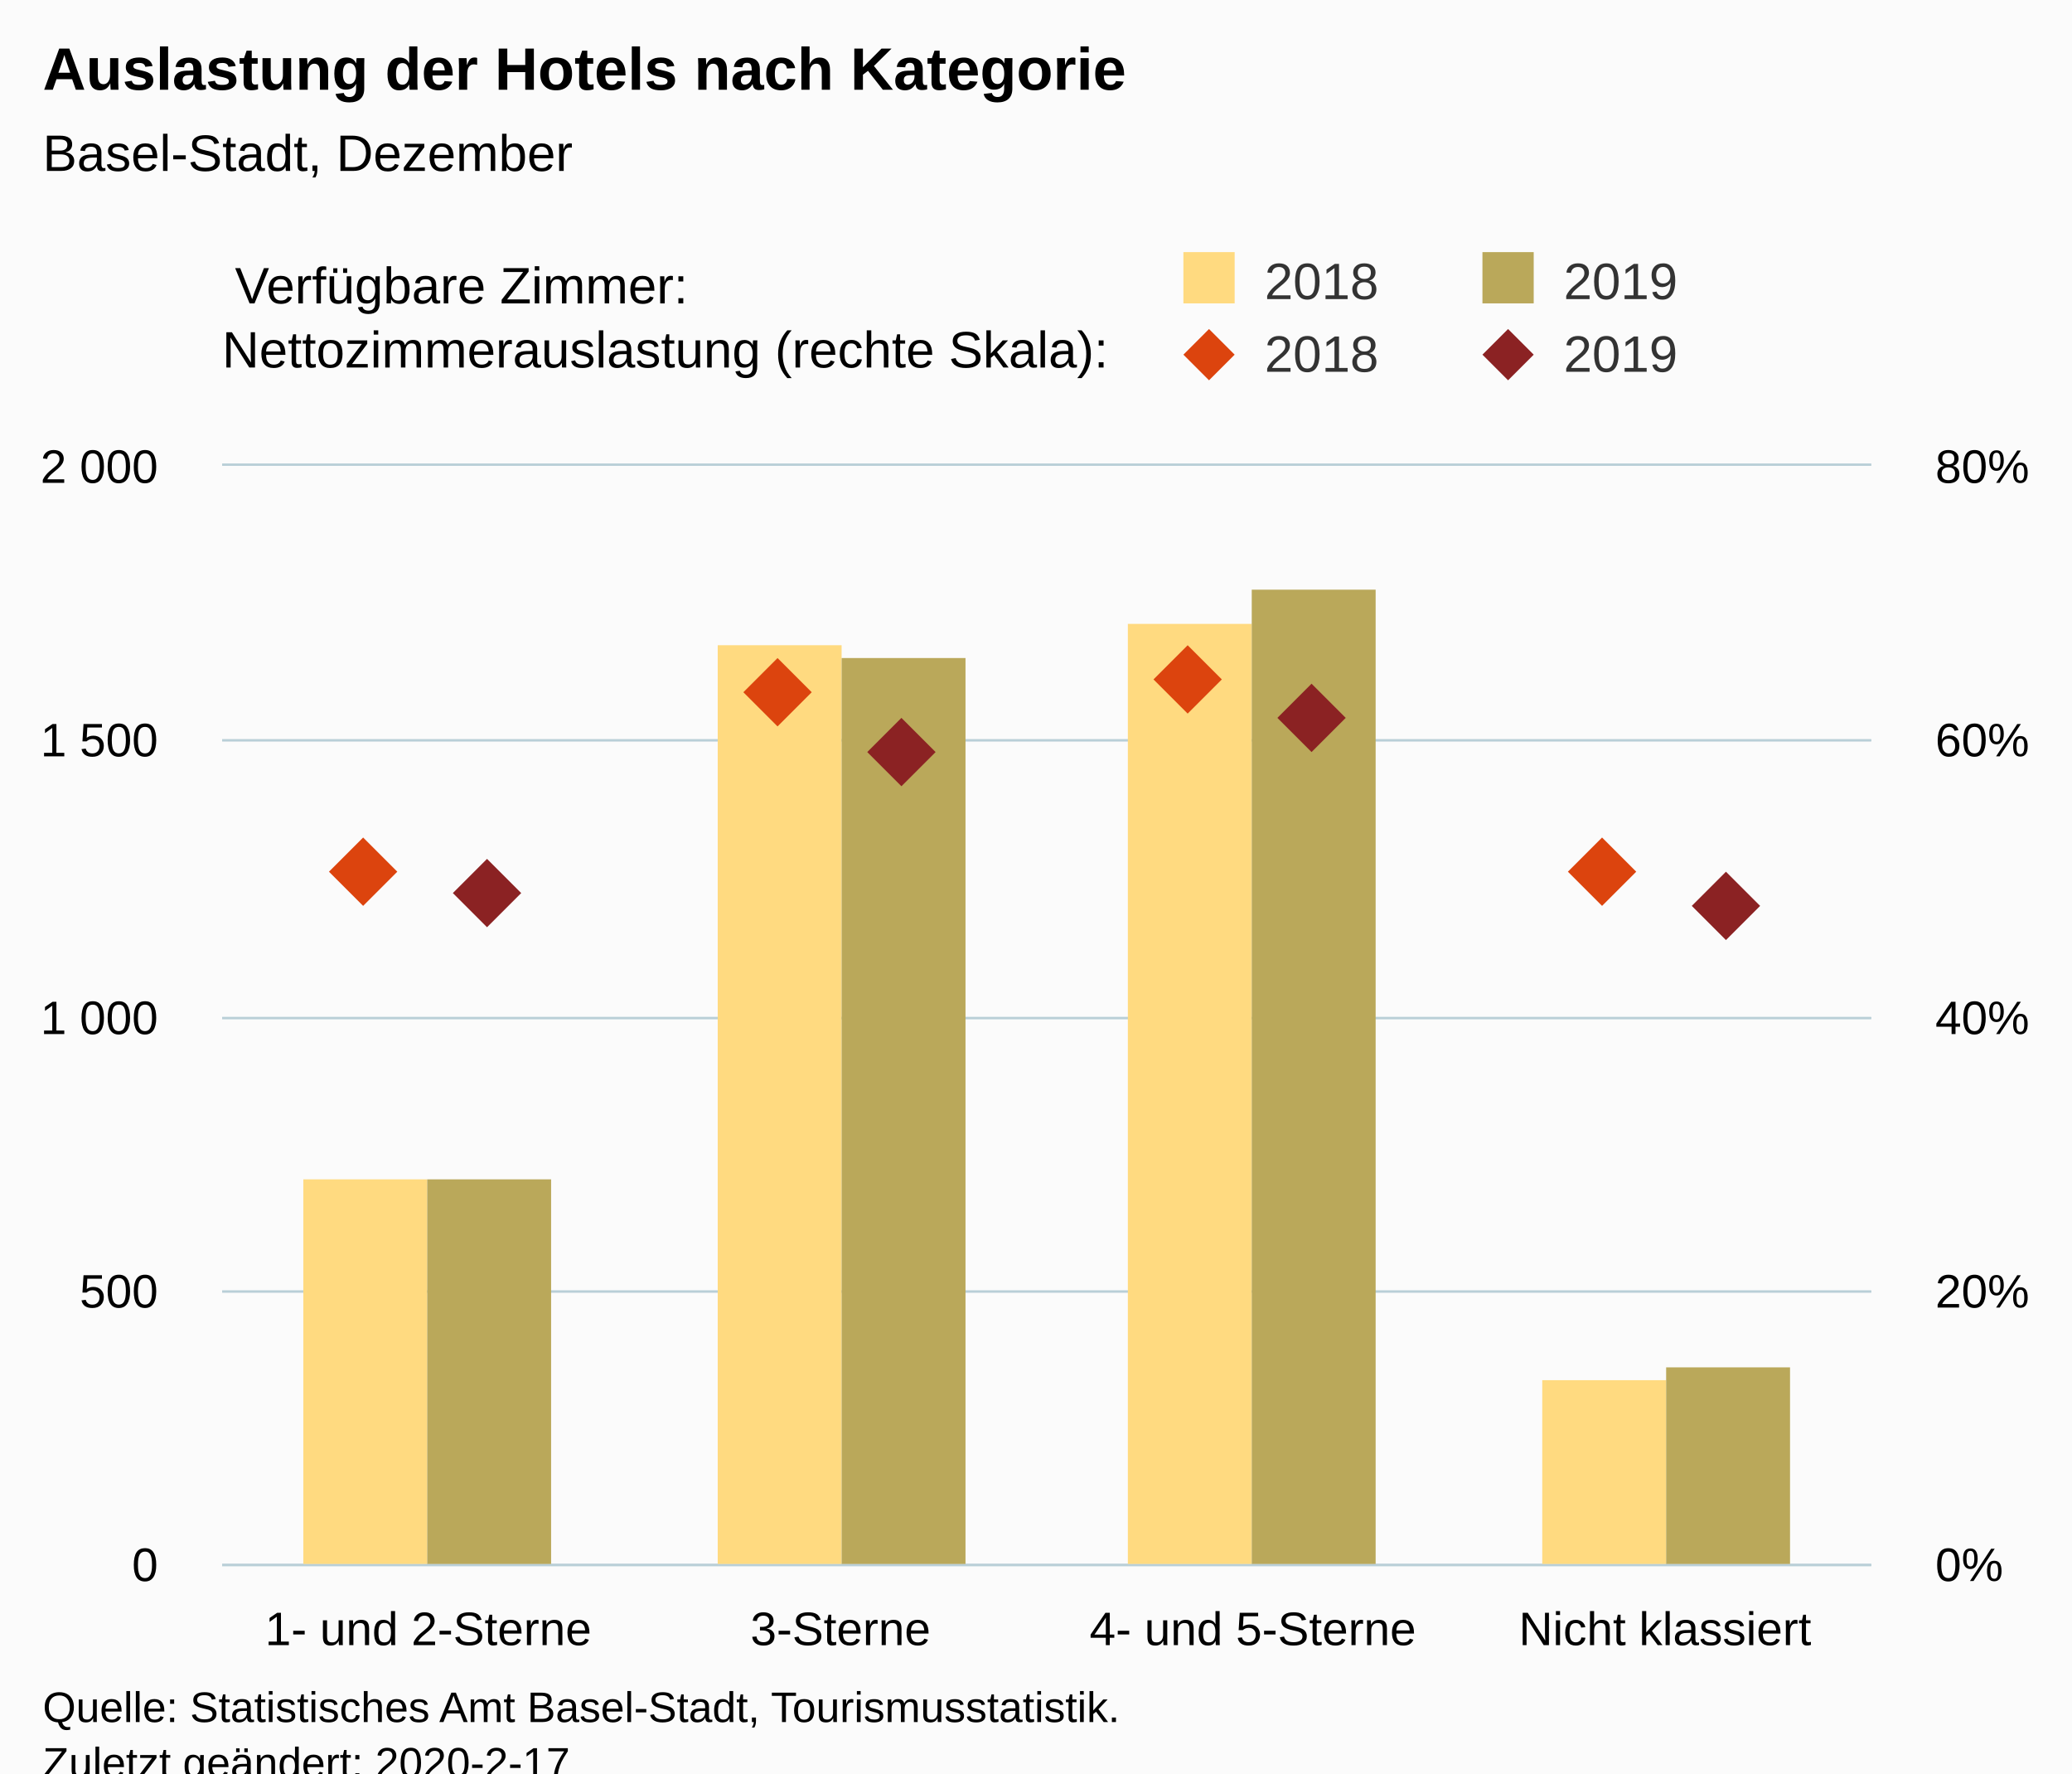
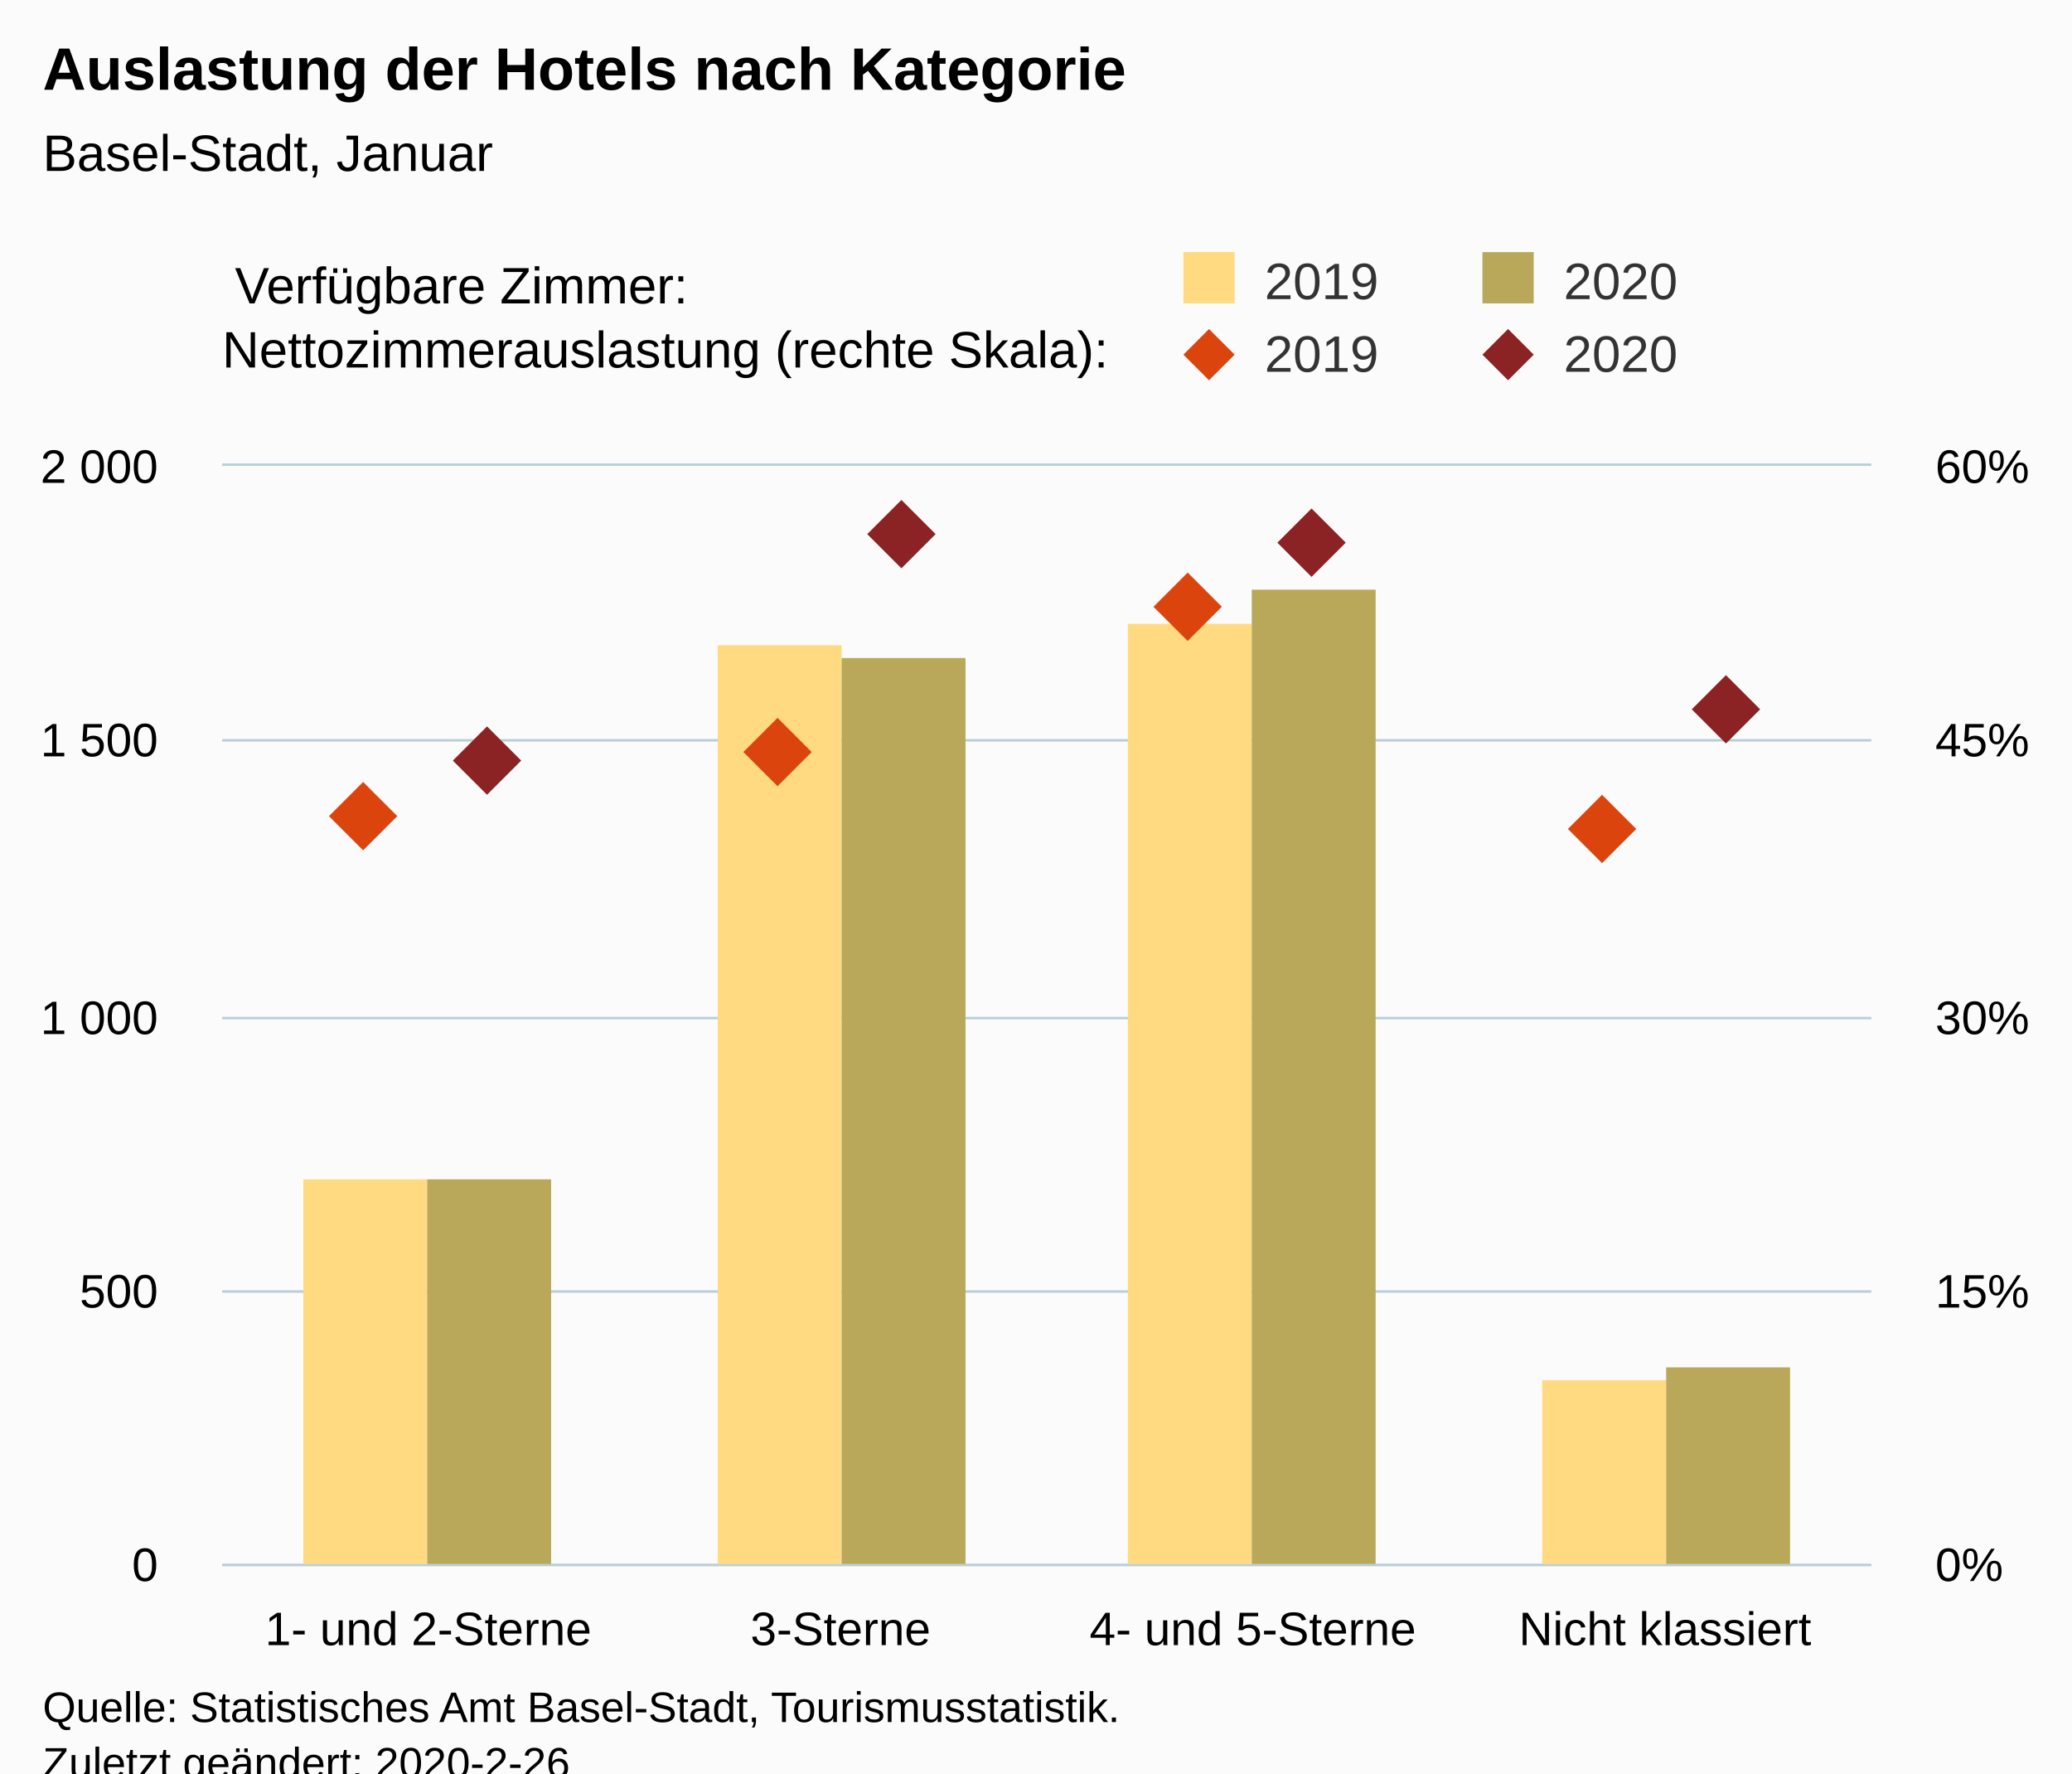
<svg xmlns="http://www.w3.org/2000/svg" version="1.1" class="highcharts-root" style="font-family:Arial;font-size:12px;" viewBox="0 0 485 415">
  <defs>
-     <clipPath id="highcharts-6jb449y-8">
+     <clipPath id="highcharts-19aa01q-8">
      <rect x="0" y="0" width="386" height="257" fill="none" />
    </clipPath>
-     <clipPath id="highcharts-6jb449y-9">
+     <clipPath id="highcharts-19aa01q-9">
      <rect x="0" y="0" width="386" height="257" fill="none" />
    </clipPath>
-     <clipPath id="highcharts-6jb449y-10">
+     <clipPath id="highcharts-19aa01q-10">
      <rect x="0" y="0" width="386" height="257" fill="none" />
    </clipPath>
  </defs>
  <rect fill="#fbfbfb" class="highcharts-background" x="0" y="0" width="485" height="428" rx="0" ry="0" />
  <rect fill="none" class="highcharts-plot-background" x="52" y="109" width="386" height="257" />
  <g class="highcharts-pane-group" data-z-index="0" />
  <g class="highcharts-grid highcharts-xaxis-grid " data-z-index="1">
    <path fill="none" data-z-index="1" class="highcharts-grid-line" d="M 148.5 109 L 148.5 366" opacity="1" />
    <path fill="none" data-z-index="1" class="highcharts-grid-line" d="M 244.5 109 L 244.5 366" opacity="1" />
    <path fill="none" data-z-index="1" class="highcharts-grid-line" d="M 341.5 109 L 341.5 366" opacity="1" />
    <path fill="none" data-z-index="1" class="highcharts-grid-line" d="M 437.5 109 L 437.5 366" opacity="1" />
    <path fill="none" data-z-index="1" class="highcharts-grid-line" d="M 51.5 109 L 51.5 366" opacity="1" />
  </g>
  <g class="highcharts-grid highcharts-yaxis-grid " data-z-index="1">
    <path fill="none" stroke="#B9CFD7" stroke-width="0.5" data-z-index="1" class="highcharts-grid-line" d="M 52 366.25 L 438 366.25" opacity="1" />
    <path fill="none" stroke="#B9CFD7" stroke-width="0.5" data-z-index="1" class="highcharts-grid-line" d="M 52 302.25 L 438 302.25" opacity="1" />
    <path fill="none" stroke="#B9CFD7" stroke-width="0.5" data-z-index="1" class="highcharts-grid-line" d="M 52 238.25 L 438 238.25" opacity="1" />
    <path fill="none" stroke="#B9CFD7" stroke-width="0.5" data-z-index="1" class="highcharts-grid-line" d="M 52 173.25 L 438 173.25" opacity="1" />
    <path fill="none" stroke="#B9CFD7" stroke-width="0.5" data-z-index="1" class="highcharts-grid-line" d="M 52 108.75 L 438 108.75" opacity="1" />
  </g>
  <g class="highcharts-grid highcharts-yaxis-grid " data-z-index="1">
    <path fill="none" stroke="#B9CFD7" stroke-width="0.5" data-z-index="1" class="highcharts-grid-line" d="M 52 366.25 L 438 366.25" opacity="1" />
    <path fill="none" stroke="#B9CFD7" stroke-width="0.5" data-z-index="1" class="highcharts-grid-line" d="M 52 302.25 L 438 302.25" opacity="1" />
    <path fill="none" stroke="#B9CFD7" stroke-width="0.5" data-z-index="1" class="highcharts-grid-line" d="M 52 238.25 L 438 238.25" opacity="1" />
    <path fill="none" stroke="#B9CFD7" stroke-width="0.5" data-z-index="1" class="highcharts-grid-line" d="M 52 173.25 L 438 173.25" opacity="1" />
    <path fill="none" stroke="#B9CFD7" stroke-width="0.5" data-z-index="1" class="highcharts-grid-line" d="M 52 108.75 L 438 108.75" opacity="1" />
  </g>
  <rect fill="none" class="highcharts-plot-border" data-z-index="1" x="52" y="109" width="386" height="257" />
  <g class="highcharts-axis highcharts-xaxis " data-z-index="2">
    <path fill="none" class="highcharts-axis-line" stroke="#B9CFD7" stroke-width="0.5" data-z-index="7" d="M 52 366.25 L 438 366.25" />
  </g>
  <g class="highcharts-axis highcharts-yaxis " data-z-index="2">
    <path fill="none" class="highcharts-axis-line" data-z-index="7" d="M 52 109 L 52 366" />
  </g>
  <g class="highcharts-axis highcharts-yaxis " data-z-index="2">
    <path fill="none" class="highcharts-axis-line" data-z-index="7" d="M 438 109 L 438 366" />
  </g>
  <g class="highcharts-series-group" data-z-index="3">
-     <g data-z-index="0.1" class="highcharts-series highcharts-series-0 highcharts-column-series " transform="translate(52,109) scale(1 1)" clip-path="url(#highcharts-6jb449y-9)">
+     <g data-z-index="0.1" class="highcharts-series highcharts-series-0 highcharts-column-series " transform="translate(52,109) scale(1 1)" clip-path="url(#highcharts-19aa01q-9)">
      <rect x="19" y="167" width="29" height="91" fill="rgb(255, 218, 128)" class="highcharts-point" />
      <rect x="116" y="42" width="29" height="216" fill="rgb(255, 218, 128)" class="highcharts-point" />
      <rect x="212" y="37" width="29" height="221" fill="rgb(255, 218, 128)" class="highcharts-point" />
      <rect x="309" y="214" width="29" height="44" fill="rgb(255, 218, 128)" class="highcharts-point" />
    </g>
    <g data-z-index="0.1" class="highcharts-markers highcharts-series-0 highcharts-column-series " transform="translate(52,109) scale(1 1)" clip-path="none" />
-     <g data-z-index="0.1" class="highcharts-series highcharts-series-1 highcharts-column-series " transform="translate(52,109) scale(1 1)" clip-path="url(#highcharts-6jb449y-9)">
+     <g data-z-index="0.1" class="highcharts-series highcharts-series-1 highcharts-column-series " transform="translate(52,109) scale(1 1)" clip-path="url(#highcharts-19aa01q-9)">
      <rect x="48" y="167" width="29" height="91" fill="rgb(186, 168, 90)" class="highcharts-point" />
      <rect x="145" y="45" width="29" height="213" fill="rgb(186, 168, 90)" class="highcharts-point" />
      <rect x="241" y="29" width="29" height="229" fill="rgb(186, 168, 90)" class="highcharts-point" />
      <rect x="338" y="211" width="29" height="47" fill="rgb(186, 168, 90)" class="highcharts-point" />
    </g>
    <g data-z-index="0.1" class="highcharts-markers highcharts-series-1 highcharts-column-series " transform="translate(52,109) scale(1 1)" clip-path="none" />
-     <g data-z-index="0.1" class="highcharts-series highcharts-series-2 highcharts-scatter-series " transform="translate(52,109) scale(1 1)" clip-path="url(#highcharts-6jb449y-10)" />
+     <g data-z-index="0.1" class="highcharts-series highcharts-series-2 highcharts-scatter-series " transform="translate(52,109) scale(1 1)" clip-path="url(#highcharts-19aa01q-10)" />
    <g data-z-index="0.1" class="highcharts-markers highcharts-series-2 highcharts-scatter-series " transform="translate(52,109) scale(1 1)" clip-path="none">
-       <path fill="rgb(220, 68, 14)" d="M 33 87 L 41 95 33 103 25 95 Z" class="highcharts-point" />
-       <path fill="rgb(220, 68, 14)" d="M 130 45 L 138 53 130 61 122 53 Z" class="highcharts-point" />
-       <path fill="rgb(220, 68, 14)" d="M 226 42 L 234 50 226 58 218 50 Z" class="highcharts-point" />
-       <path fill="rgb(220, 68, 14)" d="M 323 87 L 331 95 323 103 315 95 Z" class="highcharts-point" />
+       <path fill="rgb(220, 68, 14)" d="M 33 74 L 41 82 33 90 25 82 Z" class="highcharts-point" />
+       <path fill="rgb(220, 68, 14)" d="M 130 59 L 138 67 130 75 122 67 Z" class="highcharts-point" />
+       <path fill="rgb(220, 68, 14)" d="M 226 25 L 234 33 226 41 218 33 Z" class="highcharts-point" />
+       <path fill="rgb(220, 68, 14)" d="M 323 77 L 331 85 323 93 315 85 Z" class="highcharts-point" />
    </g>
-     <g data-z-index="0.1" class="highcharts-series highcharts-series-3 highcharts-scatter-series " transform="translate(52,109) scale(1 1)" clip-path="url(#highcharts-6jb449y-10)" />
+     <g data-z-index="0.1" class="highcharts-series highcharts-series-3 highcharts-scatter-series " transform="translate(52,109) scale(1 1)" clip-path="url(#highcharts-19aa01q-10)" />
    <g data-z-index="0.1" class="highcharts-markers highcharts-series-3 highcharts-scatter-series " transform="translate(52,109) scale(1 1)" clip-path="none">
-       <path fill="rgb(139, 34, 35)" d="M 62 92 L 70 100 62 108 54 100 Z" class="highcharts-point" />
-       <path fill="rgb(139, 34, 35)" d="M 159 59 L 167 67 159 75 151 67 Z" class="highcharts-point" />
-       <path fill="rgb(139, 34, 35)" d="M 255 51 L 263 59 255 67 247 59 Z" class="highcharts-point" />
-       <path fill="rgb(139, 34, 35)" d="M 352 95 L 360 103 352 111 344 103 Z" class="highcharts-point" />
+       <path fill="rgb(139, 34, 35)" d="M 62 61 L 70 69 62 77 54 69 Z" class="highcharts-point" />
+       <path fill="rgb(139, 34, 35)" d="M 159 8 L 167 16 159 24 151 16 Z" class="highcharts-point" />
+       <path fill="rgb(139, 34, 35)" d="M 255 10 L 263 18 255 26 247 18 Z" class="highcharts-point" />
+       <path fill="rgb(139, 34, 35)" d="M 352 49 L 360 57 352 65 344 57 Z" class="highcharts-point" />
    </g>
  </g>
  <text x="10" text-anchor="start" class="highcharts-title" data-z-index="4" style="color:#000000;font-size:14px;font-weight:bold;fill:#000000;" y="21">
    <tspan>Auslastung der Hotels nach Kategorie</tspan>
  </text>
  <text x="10" text-anchor="start" class="highcharts-subtitle" data-z-index="4" style="color:#000000;font-size:12px;font-weight:normal;font-family:Arial;fill:#000000;" y="40">
-     <tspan>Basel-Stadt, Dezember</tspan>
+     <tspan>Basel-Stadt, Januar</tspan>
  </text>
  <g class="highcharts-legend" data-z-index="7" transform="translate(267,16)">
    <rect fill="none" class="highcharts-legend-box" rx="0" ry="0" x="0" y="0" width="208" height="81" visibility="visible" />
    <g data-z-index="1" transform="translate(0,36)">
      <g>
        <g class="highcharts-legend-item highcharts-column-series highcharts-color-undefined highcharts-series-0" data-z-index="1" transform="translate(8,3)">
          <text x="21" style="color:#333333;font-size:12px;font-weight:normal;cursor:pointer;fill:#333333;" text-anchor="start" data-z-index="2" y="15">
-             <tspan>2018</tspan>
+             <tspan>2019</tspan>
          </text>
          <rect x="2" y="4" width="12" height="12" fill="rgb(255, 218, 128)" class="highcharts-point" data-z-index="3" />
        </g>
        <g class="highcharts-legend-item highcharts-column-series highcharts-color-undefined highcharts-series-1" data-z-index="1" transform="translate(78,3)">
          <text x="21" y="15" style="color:#333333;font-size:12px;font-weight:normal;cursor:pointer;fill:#333333;" text-anchor="start" data-z-index="2">
-             <tspan>2019</tspan>
+             <tspan>2020</tspan>
          </text>
          <rect x="2" y="4" width="12" height="12" fill="rgb(186, 168, 90)" class="highcharts-point" data-z-index="3" />
        </g>
        <g class="highcharts-legend-item highcharts-scatter-series highcharts-color-undefined highcharts-series-2" data-z-index="1" transform="translate(8,20)">
          <path fill="none" d="M 0 11 L 16 11" class="highcharts-graph" />
          <path fill="rgb(220, 68, 14)" d="M 8 5 L 14 11 8 17 2 11 Z" class="highcharts-point" />
          <text x="21" y="15" style="color:#333333;font-size:12px;font-weight:normal;cursor:pointer;fill:#333333;" text-anchor="start" data-z-index="2">
-             <tspan>2018</tspan>
+             <tspan>2019</tspan>
          </text>
        </g>
        <g class="highcharts-legend-item highcharts-scatter-series highcharts-color-undefined highcharts-series-3" data-z-index="1" transform="translate(78,20)">
          <path fill="none" d="M 0 11 L 16 11" class="highcharts-graph" />
          <path fill="rgb(139, 34, 35)" d="M 8 5 L 14 11 8 17 2 11 Z" class="highcharts-point" />
          <text x="21" y="15" style="color:#333333;font-size:12px;font-weight:normal;cursor:pointer;fill:#333333;" text-anchor="start" data-z-index="2">
-             <tspan>2019</tspan>
+             <tspan>2020</tspan>
          </text>
        </g>
      </g>
    </g>
    <g class="highcharts-label highcharts-legend-title" data-z-index="1" transform="translate(-215,40)">
      <text x="3" data-z-index="1" style="font-weight:normal;" y="15">
        <tspan>Verfügbare Zimmer:</tspan>
        <tspan x="0" dy="15">Nettozimmerauslastung (rechte Skala):</tspan>
      </text>
    </g>
  </g>
  <g class="highcharts-axis-labels highcharts-xaxis-labels " data-z-index="7">
    <text x="100.25" style="color:#000000;cursor:default;font-size:11px;fill:#000000;" text-anchor="middle" transform="translate(0,0)" y="385" opacity="1">
      <tspan>1- und 2-Sterne</tspan>
    </text>
    <text x="196.75" style="color:#000000;cursor:default;font-size:11px;fill:#000000;" text-anchor="middle" transform="translate(0,0)" y="385" opacity="1">3-Sterne</text>
    <text x="293.25" style="color:#000000;cursor:default;font-size:11px;fill:#000000;" text-anchor="middle" transform="translate(0,0)" y="385" opacity="1">
      <tspan>4- und 5-Sterne</tspan>
    </text>
    <text x="389.75" style="color:#000000;cursor:default;font-size:11px;fill:#000000;" text-anchor="middle" transform="translate(0,0)" y="385" opacity="1">
      <tspan>Nicht klassiert</tspan>
    </text>
  </g>
  <g class="highcharts-axis-labels highcharts-yaxis-labels " data-z-index="7">
    <text x="37" style="color:#000000;cursor:default;font-size:11px;fill:#000000;" text-anchor="end" transform="translate(0,0)" y="370" opacity="1">0</text>
    <text x="37" style="color:#000000;cursor:default;font-size:11px;fill:#000000;" text-anchor="end" transform="translate(0,0)" y="306" opacity="1">500</text>
    <text x="37" style="color:#000000;cursor:default;font-size:11px;fill:#000000;" text-anchor="end" transform="translate(0,0)" y="242" opacity="1">
      <tspan>1 000</tspan>
    </text>
    <text x="37" style="color:#000000;cursor:default;font-size:11px;fill:#000000;" text-anchor="end" transform="translate(0,0)" y="177" opacity="1">
      <tspan>1 500</tspan>
    </text>
    <text x="37" style="color:#000000;cursor:default;font-size:11px;fill:#000000;" text-anchor="end" transform="translate(0,0)" y="113" opacity="1">
      <tspan>2 000</tspan>
    </text>
  </g>
  <g class="highcharts-axis-labels highcharts-yaxis-labels " data-z-index="7">
    <text x="453" style="color:#000000;cursor:default;font-size:11px;fill:#000000;" text-anchor="start" transform="translate(0,0)" y="370" opacity="1">0%</text>
-     <text x="453" style="color:#000000;cursor:default;font-size:11px;fill:#000000;" text-anchor="start" transform="translate(0,0)" y="306" opacity="1">20%</text>
-     <text x="453" style="color:#000000;cursor:default;font-size:11px;fill:#000000;" text-anchor="start" transform="translate(0,0)" y="242" opacity="1">40%</text>
-     <text x="453" style="color:#000000;cursor:default;font-size:11px;fill:#000000;" text-anchor="start" transform="translate(0,0)" y="177" opacity="1">60%</text>
-     <text x="453" style="color:#000000;cursor:default;font-size:11px;fill:#000000;" text-anchor="start" transform="translate(0,0)" y="113" opacity="1">80%</text>
+     <text x="453" style="color:#000000;cursor:default;font-size:11px;fill:#000000;" text-anchor="start" transform="translate(0,0)" y="306" opacity="1">15%</text>
+     <text x="453" style="color:#000000;cursor:default;font-size:11px;fill:#000000;" text-anchor="start" transform="translate(0,0)" y="242" opacity="1">30%</text>
+     <text x="453" style="color:#000000;cursor:default;font-size:11px;fill:#000000;" text-anchor="start" transform="translate(0,0)" y="177" opacity="1">45%</text>
+     <text x="453" style="color:#000000;cursor:default;font-size:11px;fill:#000000;" text-anchor="start" transform="translate(0,0)" y="113" opacity="1">60%</text>
  </g>
  <text x="10" class="highcharts-credits" text-anchor="start" data-z-index="8" style="cursor:default;color:#000000;font-size:10px;fill:#000000;" y="403">
    <tspan>Quelle: Statistisches Amt Basel-Stadt, Tourismusstatistik.</tspan>
-     <tspan x="10" dy="13">Zuletzt geändert: 2020-2-17</tspan>
+     <tspan x="10" dy="13">Zuletzt geändert: 2020-2-26</tspan>
  </text>
</svg>
